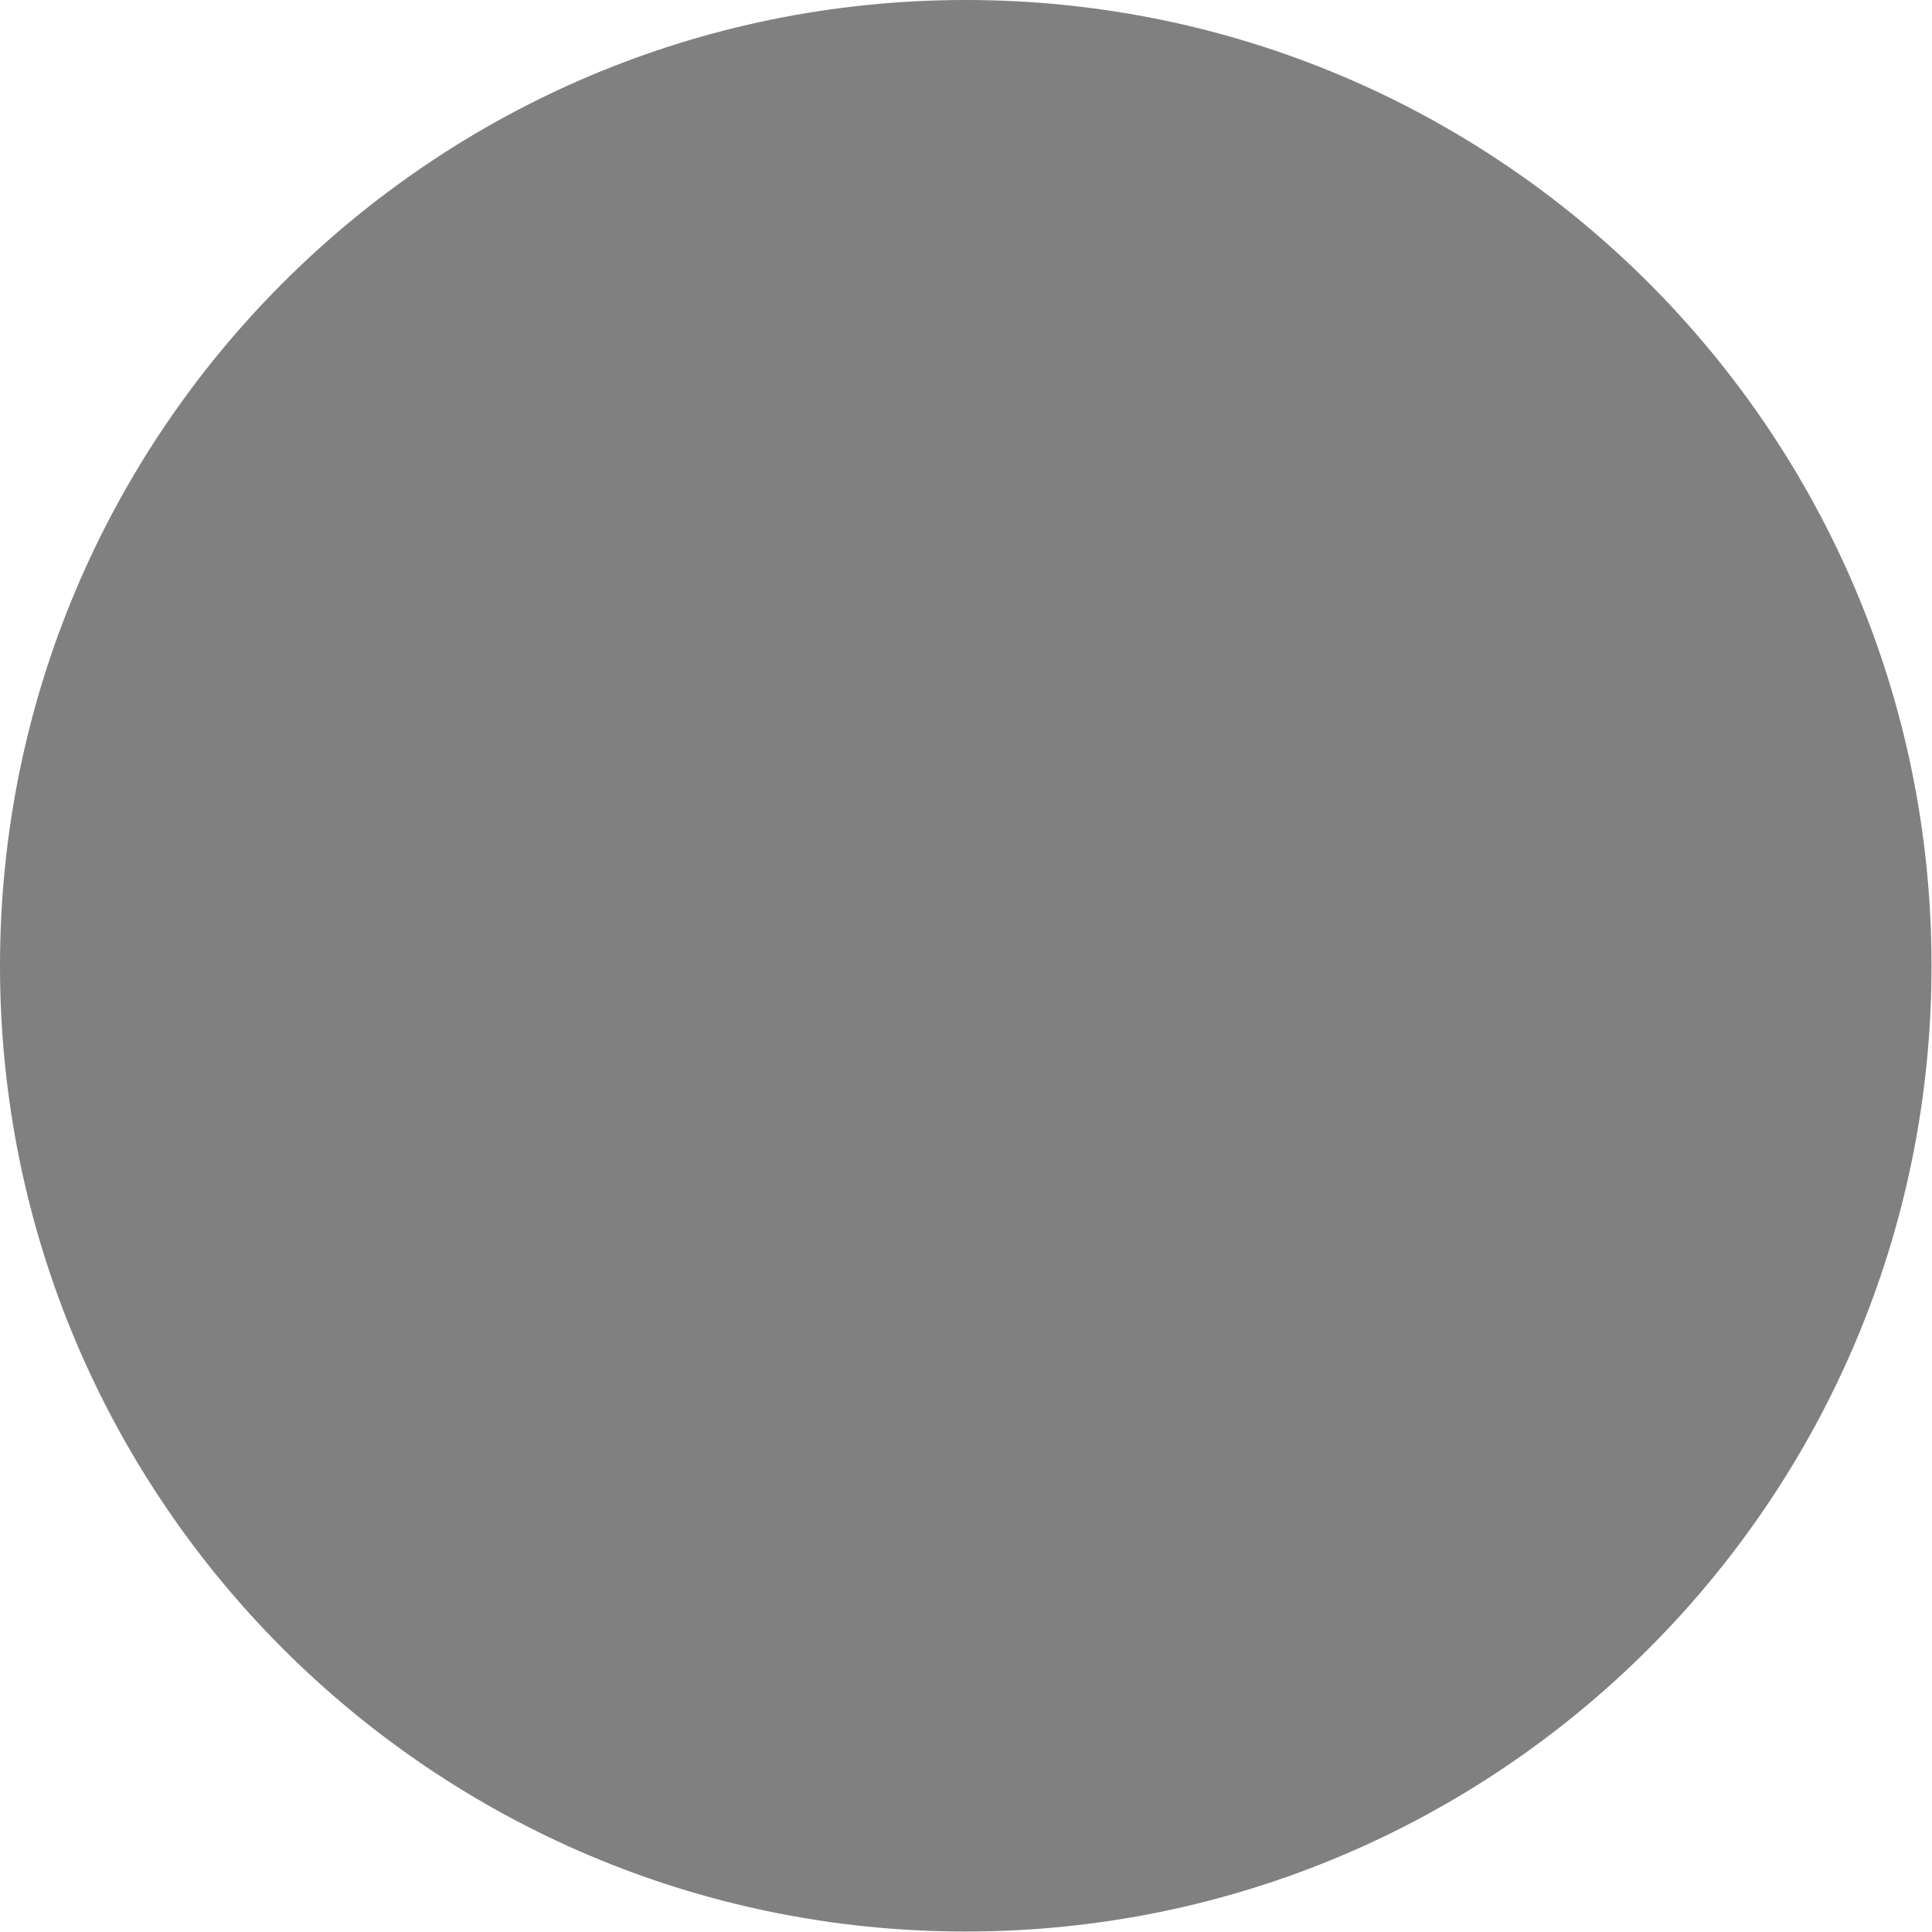
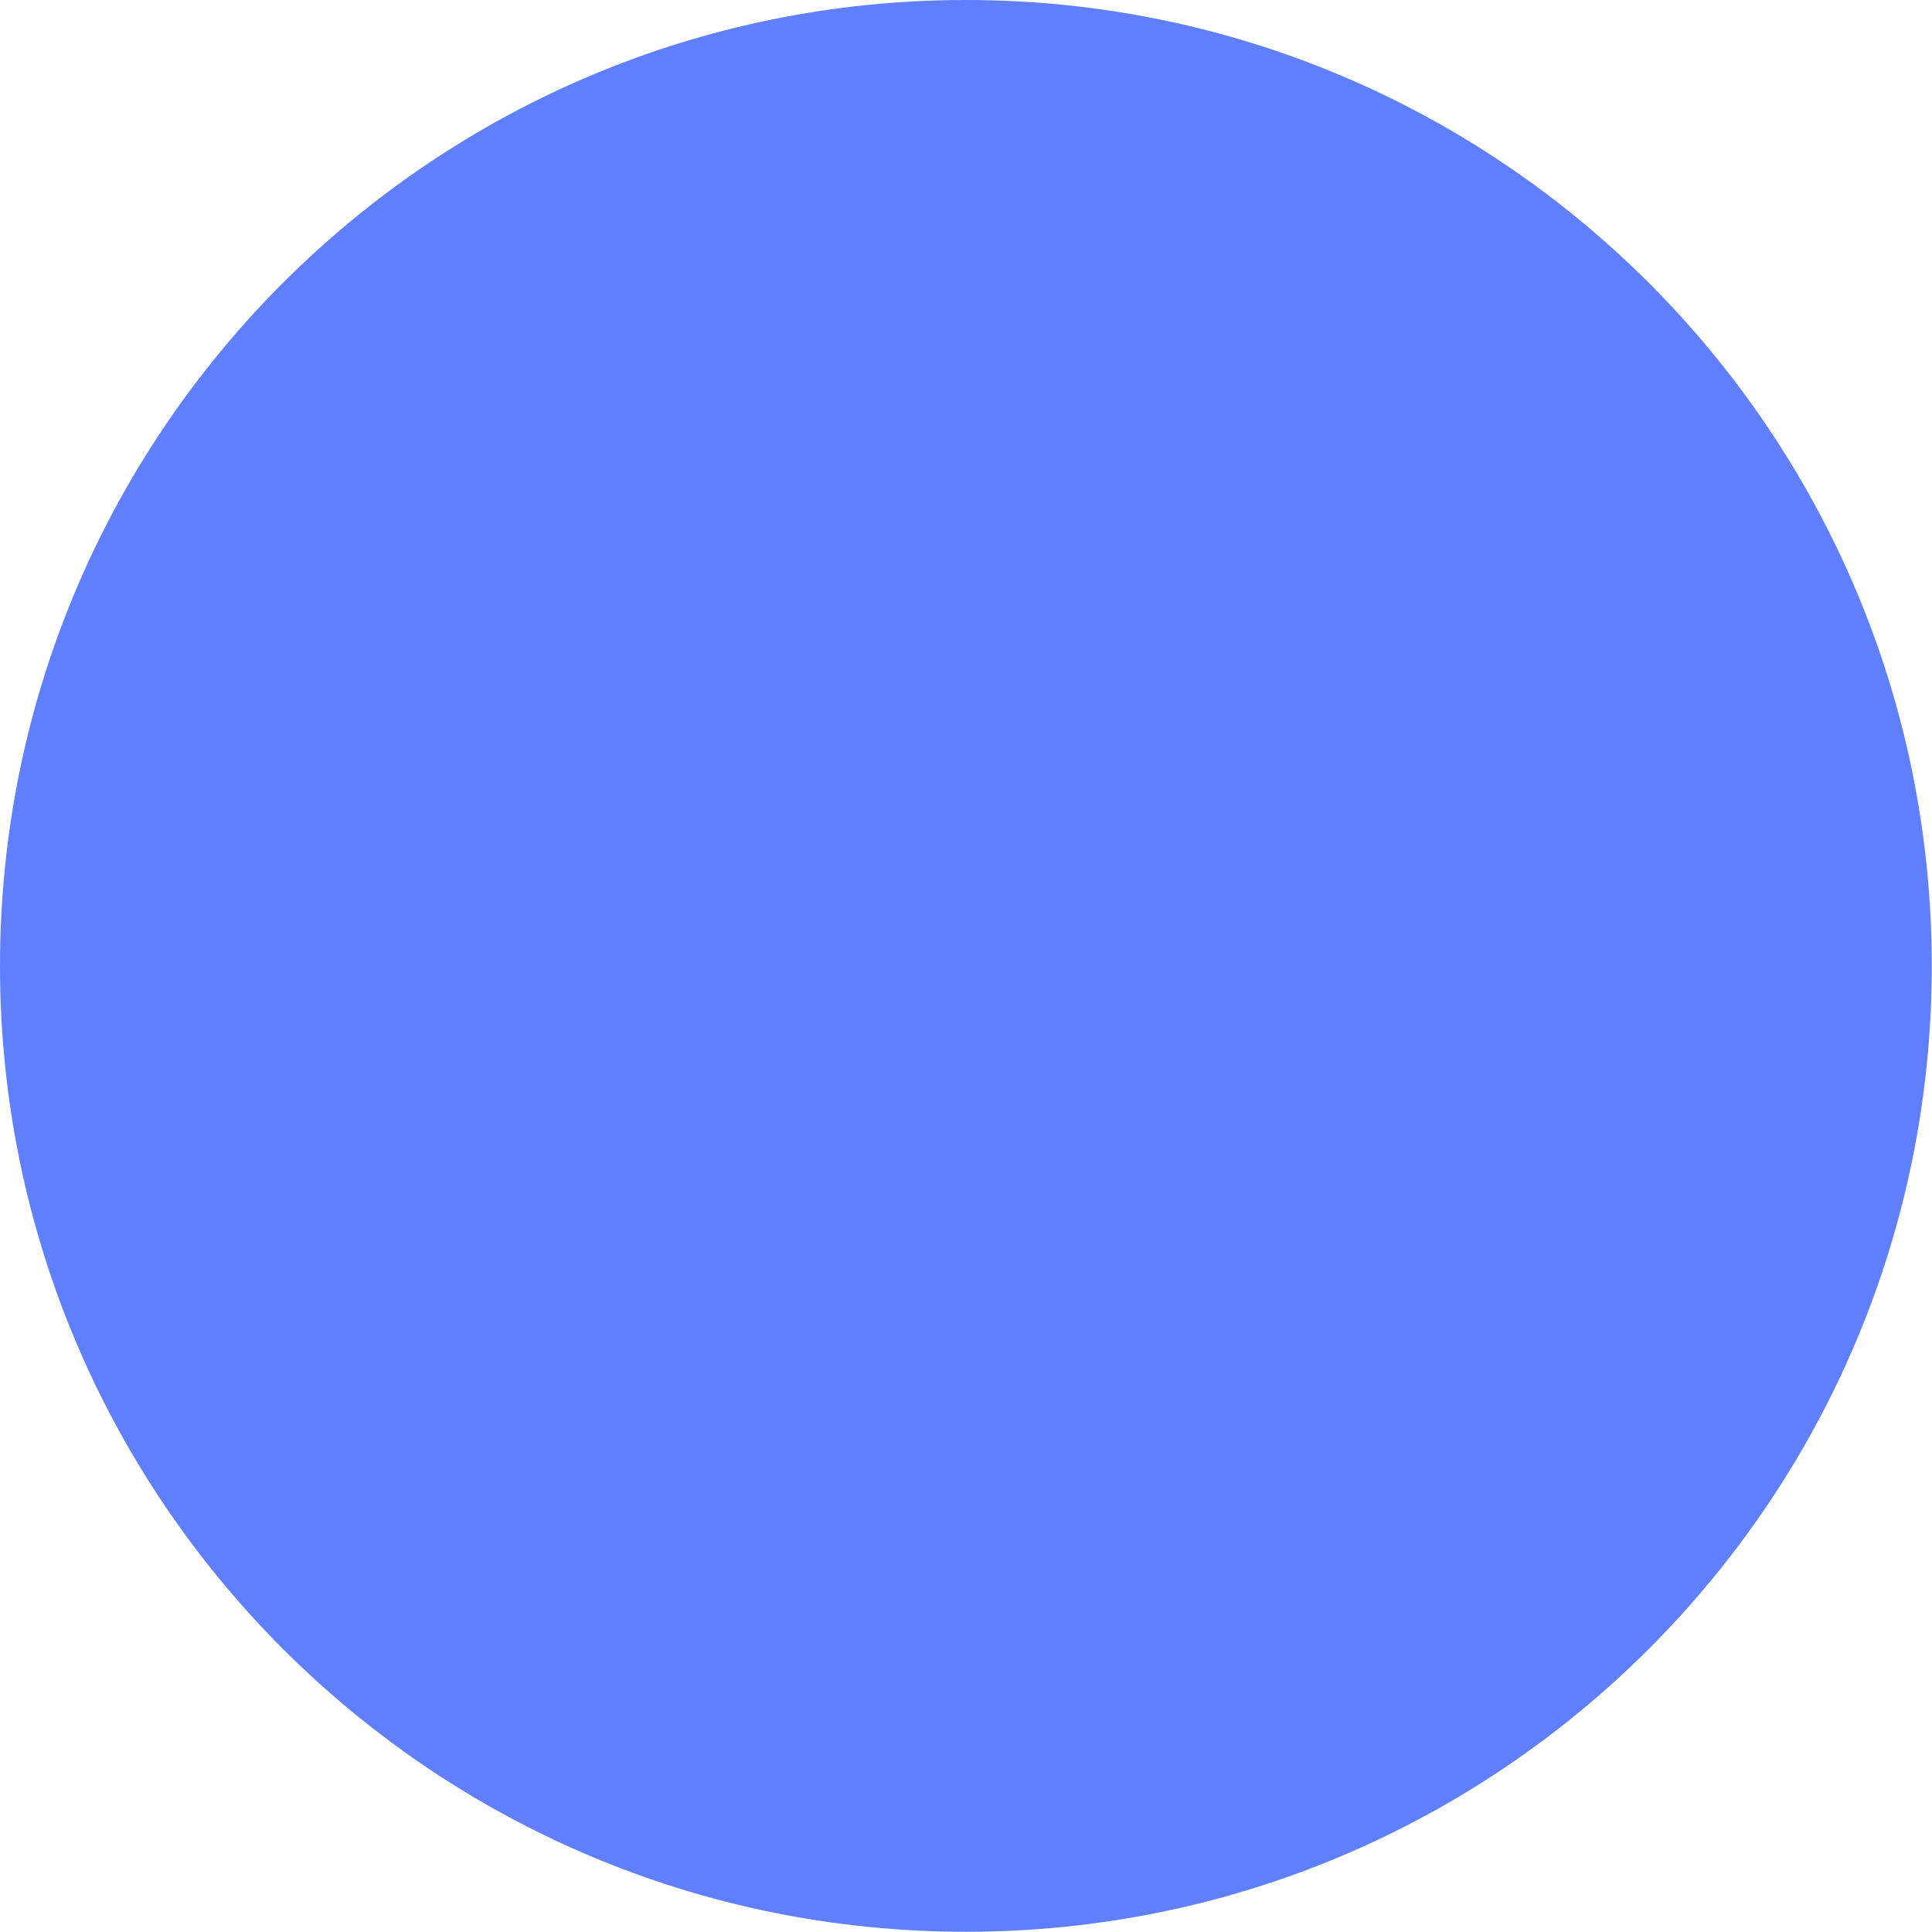
- <svg xmlns="http://www.w3.org/2000/svg" id="Layer_1" data-name="Layer 1" viewBox="0 0 41.15 41.15">
-   <circle cx="20.57" cy="20.57" r="20.57" style="fill:gray" />
+ <svg xmlns="http://www.w3.org/2000/svg" id="Layer_1" data-name="Layer 1" viewBox="0 0 86.47 86.47">
+   <circle cx="43.23" cy="43.23" r="43.23" style="fill:#5f7fff" />
</svg>
